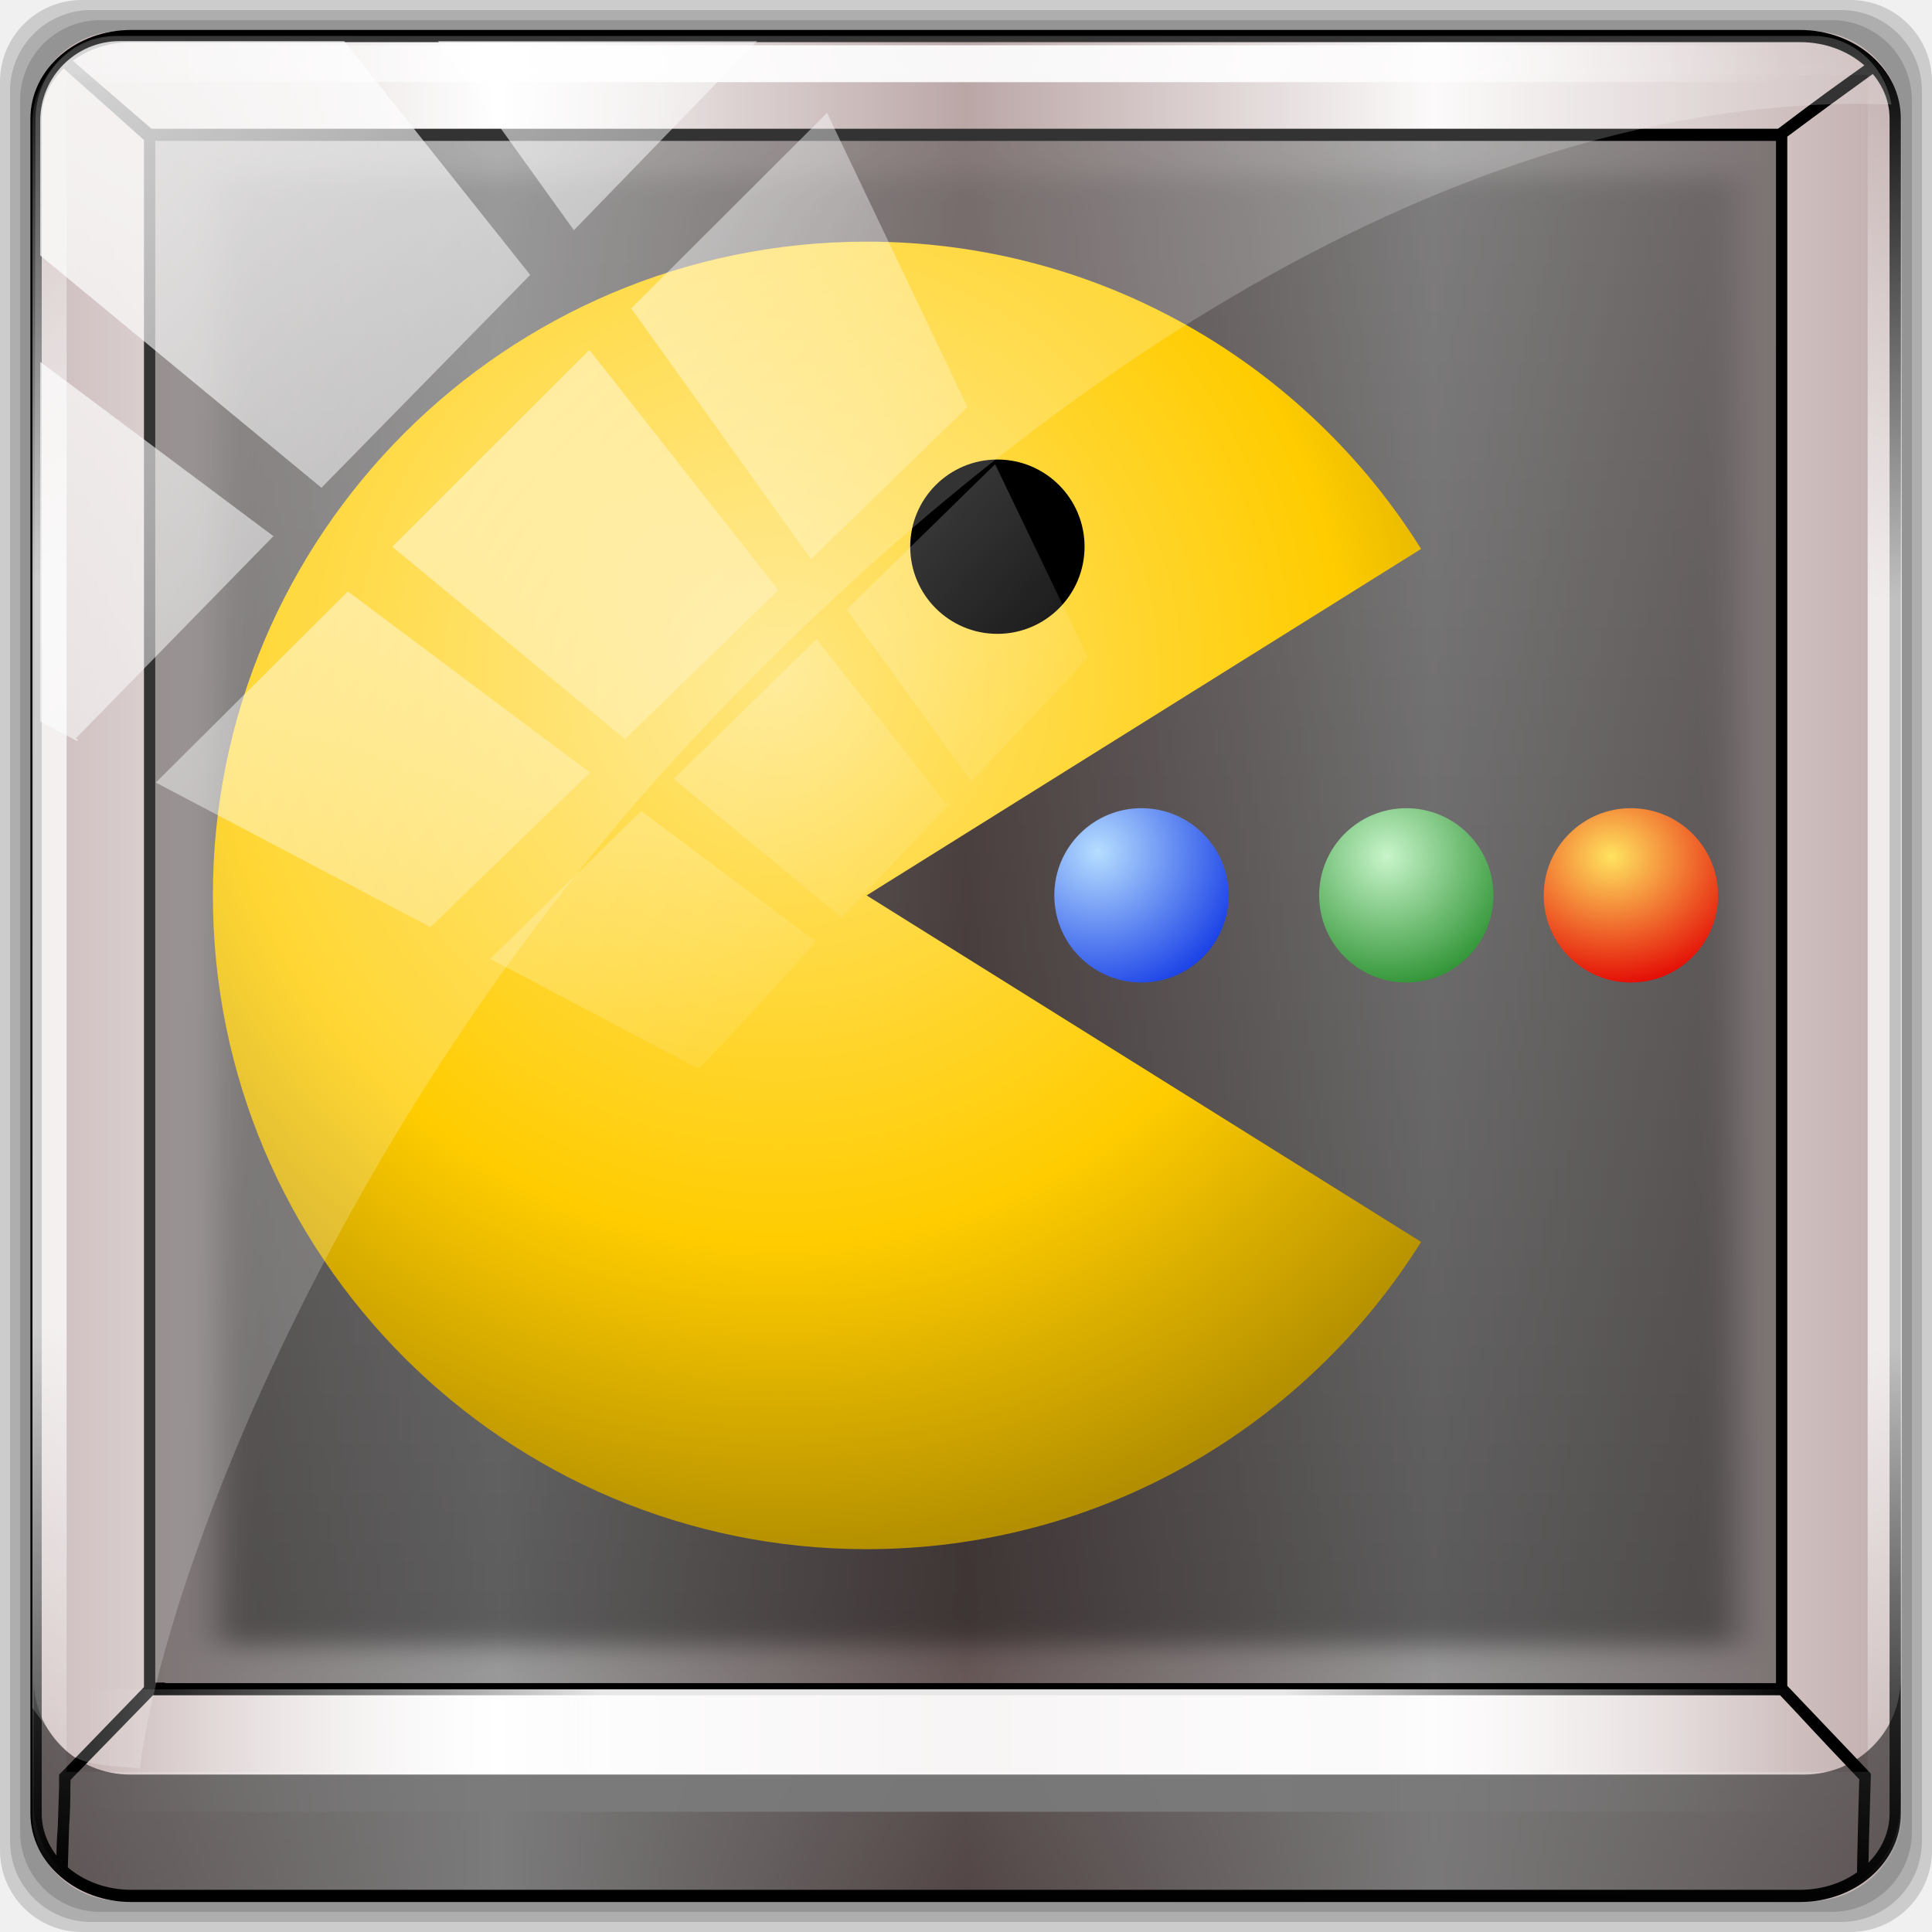
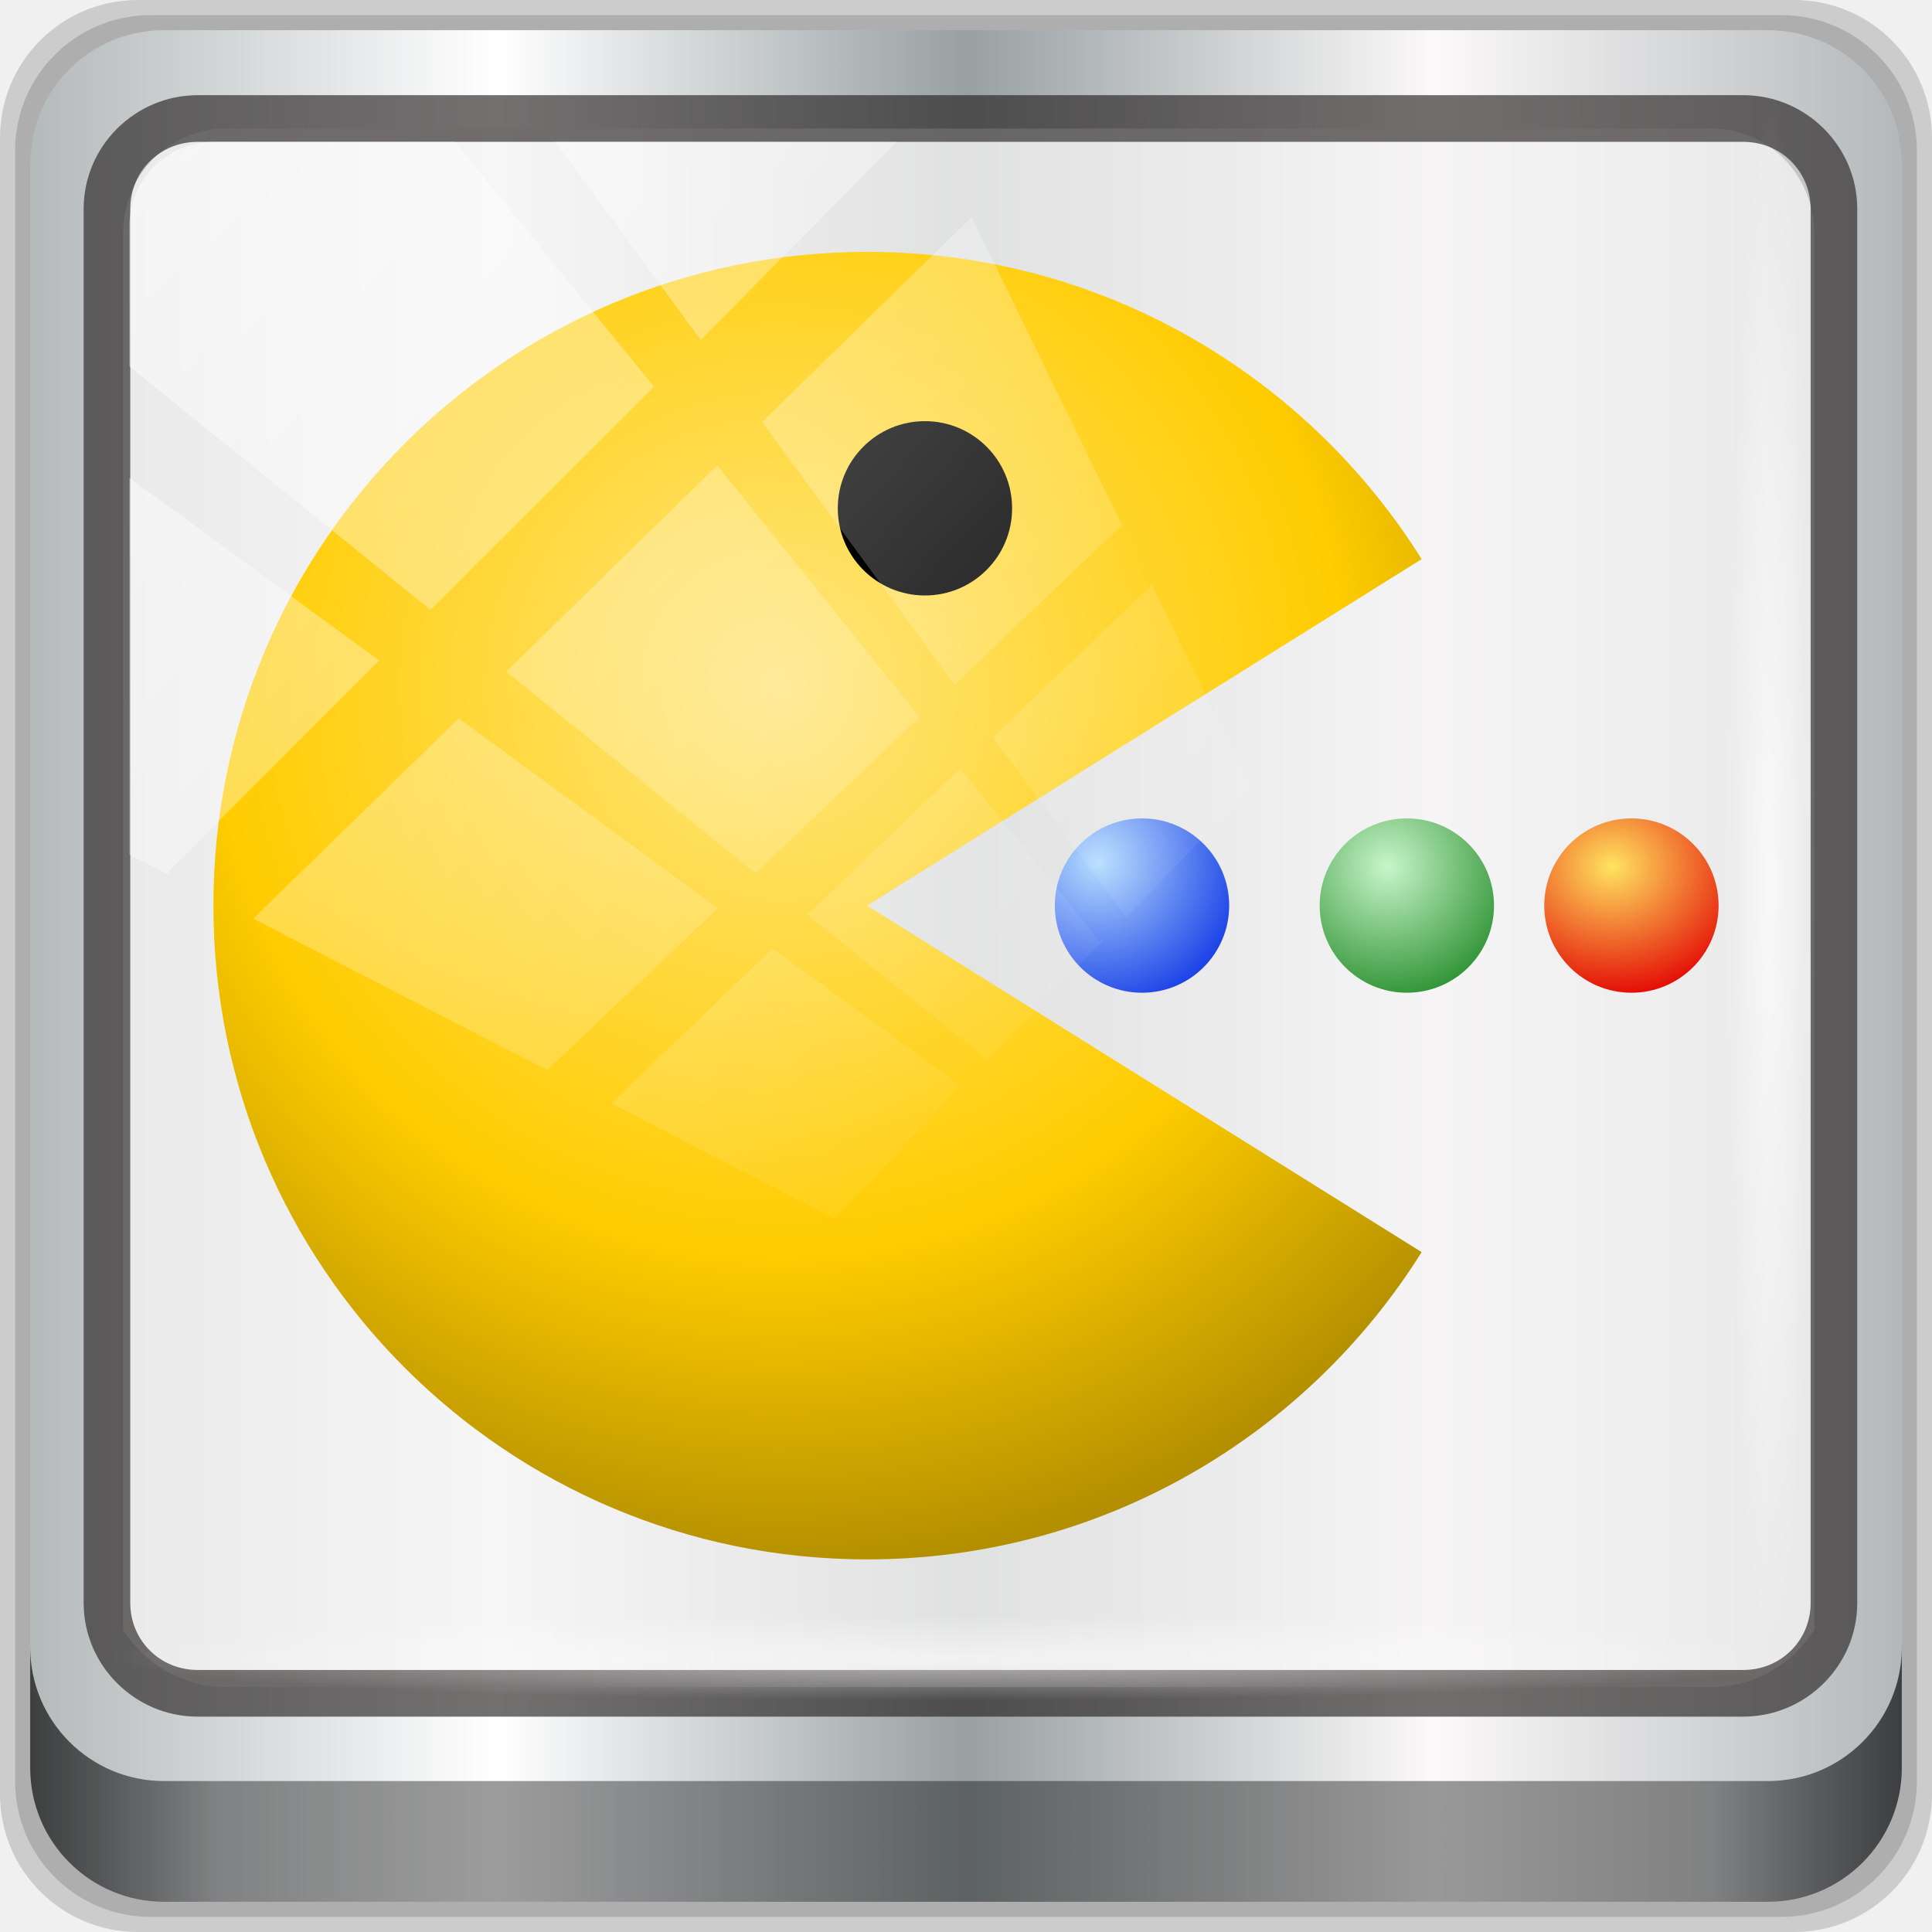
- <svg xmlns="http://www.w3.org/2000/svg" xmlns:xlink="http://www.w3.org/1999/xlink" width="96" height="96" id="icona-96" version="1.1">
-   <defs id="defs3393">
-     <linearGradient id="linearGradient4316">
-       <stop id="stop4318" offset="0" style="stop-color:#c8f5ca;stop-opacity:1" />
-       <stop id="stop4320" offset="1" style="stop-color:#007506;stop-opacity:1;" />
+ <svg xmlns="http://www.w3.org/2000/svg" xmlns:xlink="http://www.w3.org/1999/xlink" width="96" height="96" viewBox="0 0 96 96" version="1.1" id="svg1072">
+   <defs id="defs1066">
+     <linearGradient y2="47" x2="90" y1="47" x1="6" gradientTransform="matrix(1.107143,0,0,1.107143,-4.993903,-3.620687)" gradientUnits="userSpaceOnUse" id="linearGradient4071" xlink:href="#linearGradient6139-0" />
+     <linearGradient id="linearGradient6139-0">
+       <stop style="stop-color:#b4b9ba;stop-opacity:1" offset="0" id="stop6141-2" />
+       <stop id="stop6151-0" offset="0.25" style="stop-color:#ffffff;stop-opacity:1;" />
+       <stop id="stop6147-1" offset="0.5" style="stop-color:#98a0a2;stop-opacity:1" />
+       <stop style="stop-color:#fbf9f9;stop-opacity:1;" offset="0.75" id="stop6149-4" />
+       <stop style="stop-color:#b4b8ba;stop-opacity:1" offset="1" id="stop6143-4" />
    </linearGradient>
-     <linearGradient id="linearGradient4465">
-       <stop offset="0" style="stop-color:#b6deff;stop-opacity:1;" id="stop4467" />
-       <stop offset="1" style="stop-color:#0027e2;stop-opacity:1;" id="stop4469" />
+     <linearGradient gradientUnits="userSpaceOnUse" y2="88.172" x2="94.5" y1="88.172" x1="1.5" id="linearGradient4129" xlink:href="#linearGradient3832-0-6-1-1" gradientTransform="translate(0.1489535,0.415026)" />
+     <linearGradient id="linearGradient3832-0-6-1-1">
+       <stop id="stop3834-6-3-7-1" offset="0" style="stop-color:#000000;stop-opacity:1;" />
+       <stop style="stop-color:#000000;stop-opacity:0.588;" offset="0.1" id="stop3872-2-4" />
+       <stop id="stop3844-6-2-7-6" offset="0.9" style="stop-color:#000000;stop-opacity:0.588;" />
+       <stop id="stop3836-5-0-2-9" offset="1" style="stop-color:#000000;stop-opacity:1;" />
    </linearGradient>
-     <linearGradient id="linearGradient4257-0">
-       <stop id="stop4273-7" offset="0" style="stop-color:#0078ac;stop-opacity:1;" />
-       <stop style="stop-color:#213067;stop-opacity:1;" offset="1" id="stop4261-7" />
-     </linearGradient>
-     <linearGradient xlink:href="#linearGradient4341-9-4-5-2" id="linearGradient4518" x1="46.033" y1="5.266" x2="45.093" y2="90.121" gradientUnits="userSpaceOnUse" />
-     <linearGradient id="linearGradient4341-9-4-5-2">
-       <stop style="stop-color:#ffffff;stop-opacity:0;" offset="0" id="stop4343-2-5-2-4" />
-       <stop id="stop3954-0-91" offset="0.3" style="stop-color:#ffffff;stop-opacity:1;" />
-       <stop style="stop-color:#ffffff;stop-opacity:1;" offset="0.7" id="stop3956-8-3" />
-       <stop style="stop-color:#ffffff;stop-opacity:0;" offset="1" id="stop4347-6-0-8-7" />
-     </linearGradient>
-     <linearGradient xlink:href="#linearGradient4341-9-4-5-2" id="linearGradient4522" gradientUnits="userSpaceOnUse" x1="6.972" y1="49.027" x2="83.689" y2="48.399" gradientTransform="matrix(1,0,0,0.9470684,0,0.7239241)" />
-     <linearGradient id="linearGradient3953">
-       <stop style="stop-color:#ffffff;stop-opacity:0;" offset="0" id="stop3955" />
-       <stop id="stop3957" offset="0.3" style="stop-color:#ffffff;stop-opacity:1;" />
-       <stop style="stop-color:#ffffff;stop-opacity:1;" offset="0.7" id="stop3959" />
-       <stop style="stop-color:#ffffff;stop-opacity:0;" offset="1" id="stop3961" />
-     </linearGradient>
-     <linearGradient id="linearGradient4419">
-       <stop style="stop-color:#000000;stop-opacity:1;" offset="0" id="stop4421" />
-       <stop id="stop4443" offset="0.25" style="stop-color:#535353;stop-opacity:1;" />
-       <stop id="stop4427" offset="0.5" style="stop-color:#bcbcbc;stop-opacity:1;" />
-       <stop style="stop-color:#545454;stop-opacity:1;" offset="0.75" id="stop4445" />
-       <stop style="stop-color:#000000;stop-opacity:1;" offset="1" id="stop4423" />
-     </linearGradient>
-     <linearGradient id="linearGradient4429">
-       <stop style="stop-color:#2ad934;stop-opacity:1;" offset="0" id="stop4441" />
-       <stop style="stop-color:#007506;stop-opacity:1;" offset="1" id="stop4433" />
-     </linearGradient>
-     <linearGradient id="linearGradient4341-9-4-5-6-0-6">
-       <stop style="stop-color:#ffffff;stop-opacity:0;" offset="0" id="stop4343-2-5-1-9-7-2" />
-       <stop id="stop3954-0-5-8-8" offset="0.3" style="stop-color:#ffffff;stop-opacity:1;" />
-       <stop style="stop-color:#ffffff;stop-opacity:1;" offset="0.7" id="stop3956-9-4-8-6" />
-       <stop style="stop-color:#ffffff;stop-opacity:0;" offset="1" id="stop4347-6-0-2-0-2-8" />
-     </linearGradient>
-     <linearGradient id="linearGradient3984">
-       <stop style="stop-color:#ffffff;stop-opacity:0;" offset="0" id="stop3986" />
-       <stop id="stop3988" offset="0.3" style="stop-color:#ffffff;stop-opacity:1;" />
-       <stop style="stop-color:#ffffff;stop-opacity:1;" offset="0.7" id="stop3990" />
-       <stop style="stop-color:#ffffff;stop-opacity:0;" offset="1" id="stop3992" />
-     </linearGradient>
-     <linearGradient id="linearGradient4341-9-4-5-2-0">
-       <stop style="stop-color:#ffffff;stop-opacity:0;" offset="0" id="stop4343-2-5-2-4-5" />
-       <stop id="stop3954-0-91-8" offset="0.3" style="stop-color:#ffffff;stop-opacity:1;" />
-       <stop style="stop-color:#ffffff;stop-opacity:1;" offset="0.7" id="stop3956-8-3-8" />
-       <stop style="stop-color:#ffffff;stop-opacity:0;" offset="1" id="stop4347-6-0-8-7-1" />
-     </linearGradient>
-     <linearGradient id="linearGradient3362">
-       <stop offset="0" style="stop-color:#4d4d4d;stop-opacity:1" id="stop3364" />
-       <stop offset="1" style="stop-color:#ffffff;stop-opacity:1" id="stop3366" />
-     </linearGradient>
-     <linearGradient id="linearGradient4005">
-       <stop style="stop-color:#ffffff;stop-opacity:0;" offset="0" id="stop4007" />
-       <stop id="stop4009" offset="0.3" style="stop-color:#ffffff;stop-opacity:1;" />
-       <stop style="stop-color:#ffffff;stop-opacity:1;" offset="0.7" id="stop4011" />
-       <stop style="stop-color:#ffffff;stop-opacity:0;" offset="1" id="stop4013" />
-     </linearGradient>
-     <linearGradient id="linearGradient4016">
-       <stop style="stop-color:#ffffff;stop-opacity:0;" offset="0" id="stop4018" />
-       <stop id="stop4020" offset="0.3" style="stop-color:#ffffff;stop-opacity:1;" />
-       <stop style="stop-color:#ffffff;stop-opacity:1;" offset="0.7" id="stop4022" />
-       <stop style="stop-color:#ffffff;stop-opacity:0;" offset="1" id="stop4024" />
-     </linearGradient>
-     <linearGradient id="linearGradient4027">
-       <stop style="stop-color:#ffffff;stop-opacity:0;" offset="0" id="stop4029" />
-       <stop id="stop4031" offset="0.3" style="stop-color:#ffffff;stop-opacity:1;" />
-       <stop style="stop-color:#ffffff;stop-opacity:1;" offset="0.7" id="stop4033" />
-       <stop style="stop-color:#ffffff;stop-opacity:0;" offset="1" id="stop4035" />
-     </linearGradient>
-     <linearGradient id="linearGradient4506-3-1-7">
-       <stop style="stop-color:#2e2e2e;stop-opacity:1;" offset="0" id="stop4524-3-2-7" />
-       <stop id="stop4526-1-8-1" offset="1" style="stop-color:#1c1c1c;stop-opacity:1;" />
-     </linearGradient>
-     <linearGradient id="linearGradient4050">
-       <stop style="stop-color:#686868;stop-opacity:1;" offset="0" id="stop4068" />
-       <stop id="stop4070" offset="1" style="stop-color:#aeaeae;stop-opacity:1;" />
-     </linearGradient>
-     <linearGradient id="linearGradient4073">
-       <stop style="stop-color:#2e2e2e;stop-opacity:1;" offset="0" id="stop4091" />
-       <stop id="stop4093" offset="1" style="stop-color:#1c1c1c;stop-opacity:1;" />
-     </linearGradient>
-     <linearGradient id="linearGradient4096">
-       <stop style="stop-color:#2e2e2e;stop-opacity:1;" offset="0" id="stop4114" />
-       <stop id="stop4116" offset="1" style="stop-color:#1c1c1c;stop-opacity:1;" />
-     </linearGradient>
-     <linearGradient id="linearGradient4119">
-       <stop style="stop-color:#2e2e2e;stop-opacity:1;" offset="0" id="stop4137" />
-       <stop id="stop4139" offset="1" style="stop-color:#1c1c1c;stop-opacity:1;" />
-     </linearGradient>
-     <linearGradient id="linearGradient4142">
-       <stop style="stop-color:#ffffff;stop-opacity:1;" offset="0" id="stop4148" />
-       <stop style="stop-color:#ffffff;stop-opacity:0;" offset="1" id="stop4150" />
-     </linearGradient>
-     <linearGradient id="linearGradient4153">
-       <stop style="stop-color:#ffffff;stop-opacity:1;" offset="0" id="stop4159" />
-       <stop style="stop-color:#ffffff;stop-opacity:0;" offset="1" id="stop4161" />
-     </linearGradient>
-     <linearGradient id="linearGradient4164">
-       <stop style="stop-color:#ffffff;stop-opacity:0;" offset="0" id="stop4166" />
-       <stop id="stop4168" offset="0.3" style="stop-color:#ffffff;stop-opacity:1;" />
-       <stop style="stop-color:#ffffff;stop-opacity:1;" offset="0.7" id="stop4170" />
-       <stop style="stop-color:#ffffff;stop-opacity:0;" offset="1" id="stop4172" />
-     </linearGradient>
-     <linearGradient id="linearGradient4175">
-       <stop style="stop-color:#ffffff;stop-opacity:0;" offset="0" id="stop4177" />
-       <stop id="stop4179" offset="0.3" style="stop-color:#ffffff;stop-opacity:1;" />
-       <stop style="stop-color:#ffffff;stop-opacity:1;" offset="0.7" id="stop4181" />
-       <stop style="stop-color:#ffffff;stop-opacity:0;" offset="1" id="stop4183" />
-     </linearGradient>
-     <radialGradient xlink:href="#linearGradient4050-9" id="radialGradient4232-7" cx="37.96" cy="47.554" fx="37.96" fy="47.554" r="41.912" gradientTransform="matrix(0.02257725,-2.934054,1.851464,0.01458801,-42.91173,184.2154)" gradientUnits="userSpaceOnUse" />
-     <linearGradient id="linearGradient4050-9">
-       <stop style="stop-color:#686868;stop-opacity:1;" offset="0" id="stop4068-3" />
-       <stop id="stop4070-5" offset="1" style="stop-color:#aeaeae;stop-opacity:1;" />
-     </linearGradient>
-     <linearGradient xlink:href="#linearGradient4213-7" id="linearGradient6553" gradientUnits="userSpaceOnUse" x1="2.771" y1="-28.642" x2="50.528" y2="14.514" />
-     <linearGradient id="linearGradient4213-7">
-       <stop style="stop-color:#ffffff;stop-opacity:1;" offset="0" id="stop4215-6" />
-       <stop style="stop-color:#ffffff;stop-opacity:0;" offset="1" id="stop4217-5" />
-     </linearGradient>
-     <clipPath clipPathUnits="userSpaceOnUse" id="clipPath4156-4">
-       <path style="opacity:0.6;fill:#ffffff;fill-opacity:1;stroke:none" d="m 27.046,-55.695 -14.214,13.321 0.061,0 15.653,21.771 10.231,-10.546 C 38.562,-32.302 27.468,-54.819 27.046,-55.695 z M 9.647,-39.383 -5.241,-25.321 15.988,-7.806 26.372,-18.383 9.647,-39.383 z m 31.491,12.951 -9.741,9.714 8.945,12.458 7.781,-7.555 -6.984,-14.617 z m -49.84,4.379 -13.754,12.982 26.283,13.846 0.061,-0.062 -0.123,-0.062 L 13.599,-5.401 -8.702,-22.053 z m 38.015,7.401 -9.803,9.775 11.579,9.559 7.628,-7.401 -8.669,-11.009 -0.735,-0.925 z m 20.187,5.674 -7.383,7.216 6.188,8.542 5.82,-6.137 -4.626,-9.621 z m -32.195,6.322 -9.557,9.498 13.662,7.185 7.934,-7.678 -12.039,-9.004 z m 23.312,2.374 -7.107,6.938 8.363,6.907 5.361,-5.674 -0.061,-0.092 -0.092,0.123 -6.464,-8.203 z m -8.73,8.542 -7.505,7.339 10.354,5.458 c 1.397,-1.321 5.675,-6.123 5.851,-6.322 L 31.886,8.26 z" id="path4158-0" />
-     </clipPath>
-     <linearGradient y2="14.514" x2="50.528" y1="-28.642" x1="2.771" gradientUnits="userSpaceOnUse" id="linearGradient3343" xlink:href="#linearGradient4213-7" />
-     <linearGradient xlink:href="#linearGradient6139-0" id="linearGradient7426" gradientUnits="userSpaceOnUse" gradientTransform="matrix(1.107143,0,0,1.107143,-63.56828,-25.69805)" x1="6" y1="47" x2="90" y2="47" />
-     <linearGradient id="linearGradient6139-0">
-       <stop style="stop-color:#c1adad;stop-opacity:1;" offset="0" id="stop6141-2" />
-       <stop id="stop6151-0" offset="0.25" style="stop-color:#ffffff;stop-opacity:1;" />
-       <stop id="stop6147-1" offset="0.5" style="stop-color:#aa9090;stop-opacity:1;" />
-       <stop style="stop-color:#fbf9f9;stop-opacity:1;" offset="0.75" id="stop6149-4" />
-       <stop style="stop-color:#c1adad;stop-opacity:1;" offset="1" id="stop6143-4" />
-     </linearGradient>
-     <linearGradient xlink:href="#linearGradient6139-0" id="linearGradient4216" x1="1.567" y1="48" x2="94.433" y2="48" gradientUnits="userSpaceOnUse" />
-     <linearGradient x1="51.484" y1="23" x2="51.484" y2="105" id="linearGradient4391" xlink:href="#linearGradient3268" gradientUnits="userSpaceOnUse" gradientTransform="matrix(0.5625,0,0,0.73125,53,1.199999)" />
-     <linearGradient id="linearGradient3268">
-       <stop id="stop3270" style="stop-color:#252525;stop-opacity:1" offset="0" />
-       <stop id="stop3272" style="stop-color:#5f5f5f;stop-opacity:1" offset="1" />
-     </linearGradient>
-     <linearGradient x1="45.987" y1="105" x2="45.987" y2="22.99" id="linearGradient4393" xlink:href="#linearGradient4049" gradientUnits="userSpaceOnUse" gradientTransform="matrix(0.5625,0,0,0.73125,53,1.199999)" />
-     <linearGradient id="linearGradient4049">
-       <stop id="stop4051" style="stop-color:#e2e2e2;stop-opacity:1" offset="0" />
-       <stop id="stop4053" style="stop-color:#e2e2e2;stop-opacity:1" offset="1" />
-     </linearGradient>
-     <linearGradient x1="51.484" y1="23" x2="51.484" y2="105" id="linearGradient3956" xlink:href="#linearGradient3268" gradientUnits="userSpaceOnUse" gradientTransform="matrix(0.5625,0,0,0.73125,31,1.199999)" />
-     <linearGradient id="linearGradient3401">
-       <stop id="stop3403" style="stop-color:#252525;stop-opacity:1" offset="0" />
-       <stop id="stop3405" style="stop-color:#5f5f5f;stop-opacity:1" offset="1" />
-     </linearGradient>
-     <linearGradient x1="45.987" y1="105" x2="45.987" y2="22.99" id="linearGradient3958" xlink:href="#linearGradient4049" gradientUnits="userSpaceOnUse" gradientTransform="matrix(0.5625,0,0,0.73125,31,1.199999)" />
-     <linearGradient id="linearGradient3408">
-       <stop id="stop3410" style="stop-color:#e2e2e2;stop-opacity:1" offset="0" />
-       <stop id="stop3412" style="stop-color:#e2e2e2;stop-opacity:1" offset="1" />
-     </linearGradient>
-     <linearGradient x1="21.5" y1="57.584" x2="21.5" y2="17.04" id="linearGradient4127" xlink:href="#linearGradient4090" gradientUnits="userSpaceOnUse" />
-     <linearGradient id="linearGradient4090">
-       <stop id="stop4092" style="stop-color:#000000;stop-opacity:1" offset="0" />
-       <stop id="stop4094" style="stop-color:#000000;stop-opacity:0" offset="1" />
-     </linearGradient>
-     <filter x="-0.122" y="-0.079" width="1.243" height="1.158" color-interpolation-filters="sRGB" id="filter4575">
-       <feGaussianBlur id="feGaussianBlur4577" stdDeviation="0.659" />
-     </filter>
-     <linearGradient x1="29.247" y1="41.248" x2="29.247" y2="62.264" id="linearGradient4129" xlink:href="#linearGradient6139-0" gradientUnits="userSpaceOnUse" gradientTransform="matrix(0.7142857,0,0,0.8181818,23.14286,-0.5454613)" />
-     <linearGradient id="linearGradient3660">
-       <stop id="stop3662" style="stop-color:#b4b4b4;stop-opacity:1" offset="0" />
-       <stop id="stop3664" style="stop-color:#c8c8c8;stop-opacity:1" offset="0.45" />
-       <stop id="stop3666" style="stop-color:#d2d2d2;stop-opacity:1" offset="0.5" />
-       <stop id="stop3668" style="stop-color:#dcdcdc;stop-opacity:1" offset="0.55" />
-       <stop id="stop3670" style="stop-color:#ffffff;stop-opacity:1" offset="1" />
-     </linearGradient>
-     <linearGradient x1="34.003" y1="64.02" x2="34.003" y2="40" id="linearGradient4131" xlink:href="#linearGradient6139-0" gradientUnits="userSpaceOnUse" gradientTransform="matrix(0.7142857,0,0,0.8181818,23.14286,-0.5454613)" />
-     <linearGradient id="linearGradient4145">
-       <stop id="stop4147" style="stop-color:#818181;stop-opacity:1" offset="0" />
-       <stop id="stop4149" style="stop-color:#bebebe;stop-opacity:1" offset="0.137" />
-       <stop id="stop4151" style="stop-color:#c8c8c8;stop-opacity:1" offset="0.5" />
-       <stop id="stop4153" style="stop-color:#bebebe;stop-opacity:1" offset="0.752" />
-       <stop id="stop4155" style="stop-color:#ffffff;stop-opacity:1" offset="1" />
-     </linearGradient>
-     <linearGradient x1="51.484" y1="23" x2="51.484" y2="105" id="linearGradient4109" xlink:href="#linearGradient3268" gradientUnits="userSpaceOnUse" gradientTransform="matrix(0.5624999,0,0,0.73125,5.000003,-4.800001)" />
-     <linearGradient id="linearGradient3435">
-       <stop id="stop3437" style="stop-color:#252525;stop-opacity:1" offset="0" />
-       <stop id="stop3439" style="stop-color:#5f5f5f;stop-opacity:1" offset="1" />
-     </linearGradient>
-     <linearGradient x1="45.987" y1="105" x2="45.987" y2="22.99" id="linearGradient4111" xlink:href="#linearGradient3298" gradientUnits="userSpaceOnUse" gradientTransform="matrix(0.5624999,0,0,0.73125,5.000003,-4.800001)" />
-     <linearGradient id="linearGradient3298">
-       <stop id="stop3300" style="stop-color:#cecece;stop-opacity:1" offset="0" />
-       <stop id="stop3302" style="stop-color:#d6d6d6;stop-opacity:1" offset="1" />
-     </linearGradient>
-     <linearGradient x1="21.5" y1="57.584" x2="21.5" y2="17.04" id="linearGradient4121" xlink:href="#linearGradient4090" gradientUnits="userSpaceOnUse" />
-     <linearGradient id="linearGradient3446">
-       <stop id="stop3448" style="stop-color:#000000;stop-opacity:1" offset="0" />
-       <stop id="stop3450" style="stop-color:#000000;stop-opacity:0" offset="1" />
-     </linearGradient>
-     <filter x="-0.122" y="-0.079" width="1.244" height="1.158" color-interpolation-filters="sRGB" id="filter4036">
-       <feGaussianBlur id="feGaussianBlur4038" stdDeviation="0.66" />
-     </filter>
-     <linearGradient x1="29.247" y1="41.248" x2="29.247" y2="62.264" id="linearGradient4123" xlink:href="#linearGradient3660" gradientUnits="userSpaceOnUse" gradientTransform="matrix(0.7142857,0,0,0.8181818,23.14286,-0.5454613)" />
-     <linearGradient id="linearGradient3455">
-       <stop id="stop3457" style="stop-color:#b4b4b4;stop-opacity:1" offset="0" />
-       <stop id="stop3459" style="stop-color:#c8c8c8;stop-opacity:1" offset="0.45" />
-       <stop id="stop3461" style="stop-color:#d2d2d2;stop-opacity:1" offset="0.5" />
-       <stop id="stop3463" style="stop-color:#dcdcdc;stop-opacity:1" offset="0.55" />
-       <stop id="stop3465" style="stop-color:#ffffff;stop-opacity:1" offset="1" />
-     </linearGradient>
-     <linearGradient x1="34.003" y1="64.02" x2="34.003" y2="40" id="linearGradient4125" xlink:href="#linearGradient4133" gradientUnits="userSpaceOnUse" gradientTransform="matrix(0.7142857,0,0,0.8181818,23.14286,-0.5454613)" />
-     <linearGradient id="linearGradient4133">
-       <stop id="stop4135" style="stop-color:#818181;stop-opacity:1" offset="0" />
-       <stop id="stop4137-3" style="stop-color:#bebebe;stop-opacity:1" offset="0.137" />
-       <stop id="stop4139-4" style="stop-color:#c8c8c8;stop-opacity:1" offset="0.5" />
-       <stop id="stop4141" style="stop-color:#bebebe;stop-opacity:1" offset="0.761" />
-       <stop id="stop4143" style="stop-color:#ffffff;stop-opacity:1" offset="1" />
-     </linearGradient>
-     <linearGradient x1="21.5" y1="57.584" x2="21.5" y2="17.04" id="linearGradient4171" xlink:href="#linearGradient4090" gradientUnits="userSpaceOnUse" />
-     <linearGradient id="linearGradient3475">
-       <stop id="stop3477" style="stop-color:#000000;stop-opacity:1" offset="0" />
-       <stop id="stop3479" style="stop-color:#000000;stop-opacity:0" offset="1" />
-     </linearGradient>
-     <filter x="-0.122" y="-0.079" width="1.244" height="1.158" color-interpolation-filters="sRGB" id="filter3481">
-       <feGaussianBlur id="feGaussianBlur3483" stdDeviation="0.66" />
-     </filter>
-     <linearGradient x1="29.247" y1="41.248" x2="29.247" y2="62.264" id="linearGradient4173" xlink:href="#linearGradient3660" gradientUnits="userSpaceOnUse" gradientTransform="matrix(0.7142857,0,0,0.8181818,23.14286,-0.5454613)" />
-     <linearGradient id="linearGradient3486">
-       <stop id="stop3488" style="stop-color:#b4b4b4;stop-opacity:1" offset="0" />
-       <stop id="stop3490" style="stop-color:#c8c8c8;stop-opacity:1" offset="0.45" />
-       <stop id="stop3492" style="stop-color:#d2d2d2;stop-opacity:1" offset="0.5" />
-       <stop id="stop3494" style="stop-color:#dcdcdc;stop-opacity:1" offset="0.55" />
-       <stop id="stop3496" style="stop-color:#ffffff;stop-opacity:1" offset="1" />
-     </linearGradient>
-     <linearGradient x1="34.003" y1="64.02" x2="34.003" y2="40" id="linearGradient4175-6" xlink:href="#linearGradient4145" gradientUnits="userSpaceOnUse" gradientTransform="matrix(0.7142857,0,0,0.8181818,23.14286,-0.5454613)" />
-     <linearGradient id="linearGradient3499">
-       <stop id="stop3501" style="stop-color:#818181;stop-opacity:1" offset="0" />
-       <stop id="stop3503" style="stop-color:#bebebe;stop-opacity:1" offset="0.137" />
-       <stop id="stop3505" style="stop-color:#c8c8c8;stop-opacity:1" offset="0.5" />
-       <stop id="stop3507" style="stop-color:#bebebe;stop-opacity:1" offset="0.752" />
-       <stop id="stop3509" style="stop-color:#ffffff;stop-opacity:1" offset="1" />
-     </linearGradient>
-     <linearGradient x1="16" y1="85.062" x2="20.179" y2="85.062" id="linearGradient4551" xlink:href="#linearGradient3376" gradientUnits="userSpaceOnUse" />
-     <linearGradient id="linearGradient3376">
-       <stop id="stop3378" style="stop-color:#767676;stop-opacity:1" offset="0" />
-       <stop id="stop3380" style="stop-color:#fdfdfd;stop-opacity:1" offset="1" />
-     </linearGradient>
-     <radialGradient cx="18.089" cy="85.062" r="2.089" fx="18.089" fy="85.062" id="radialGradient4553" xlink:href="#linearGradient4519" gradientUnits="userSpaceOnUse" gradientTransform="matrix(1,0,0,1.004274,0,-0.3635233)" />
-     <linearGradient id="linearGradient4519">
-       <stop id="stop4521" style="stop-color:#ffe35f;stop-opacity:1" offset="0" />
-       <stop id="stop4523" style="stop-color:#e20000;stop-opacity:1" offset="1" />
-     </linearGradient>
-     <linearGradient gradientTransform="translate(25.07966,-18.57607)" x1="60" y1="12" x2="60" y2="64.308" id="linearGradient4432" xlink:href="#linearGradient3737" gradientUnits="userSpaceOnUse" />
+     <radialGradient r="43.199" fy="44.893" fx="13.948" cy="44.893" cx="13.948" gradientTransform="matrix(0.9751338,0,0,0.04919072,34.04765,80.58172)" gradientUnits="userSpaceOnUse" id="radialGradient7462" xlink:href="#linearGradient3737" />
    <linearGradient id="linearGradient3737">
      <stop id="stop3739" style="stop-color:#ffffff;stop-opacity:1" offset="0" />
      <stop id="stop3741" style="stop-color:#ffffff;stop-opacity:0" offset="1" />
    </linearGradient>
-     <linearGradient gradientTransform="translate(-1.934863,-3.243504)" x1="60" y1="12" x2="60" y2="84.191" id="linearGradient4419-4" xlink:href="#linearGradient4193" gradientUnits="userSpaceOnUse" />
-     <linearGradient id="linearGradient4193">
-       <stop id="stop4195" style="stop-color:#e2e2e2;stop-opacity:1" offset="0" />
-       <stop id="stop4197" style="stop-color:#bfbfbf;stop-opacity:1" offset="1" />
-     </linearGradient>
-     <linearGradient x1="60" y1="86.476" x2="60" y2="-38.107" id="linearGradient4464" xlink:href="#linearGradient4090" gradientUnits="userSpaceOnUse" />
-     <linearGradient id="linearGradient3528">
-       <stop id="stop3530" style="stop-color:#000000;stop-opacity:1" offset="0" />
-       <stop id="stop3532" style="stop-color:#000000;stop-opacity:0" offset="1" />
-     </linearGradient>
-     <filter color-interpolation-filters="sRGB" id="filter4454">
-       <feGaussianBlur id="feGaussianBlur4456" stdDeviation="0.615" />
-     </filter>
-     <linearGradient gradientTransform="translate(-1.934863,-3.243504)" y2="-38.107" x2="60" y1="86.476" x1="60" gradientUnits="userSpaceOnUse" id="linearGradient3558" xlink:href="#linearGradient4090" />
-     <radialGradient xlink:href="#linearGradient3499" id="radialGradient4407" cx="46" cy="42" fx="46" fy="42" r="6" gradientTransform="matrix(1,0,0,1.666667,0,-28)" gradientUnits="userSpaceOnUse" />
-     <linearGradient xlink:href="#linearGradient4090" id="linearGradient4417" gradientUnits="userSpaceOnUse" x1="21.5" y1="57.584" x2="21.5" y2="17.04" />
-     <linearGradient xlink:href="#linearGradient6139-0" id="linearGradient4420" gradientUnits="userSpaceOnUse" gradientTransform="matrix(0.7142857,0,0,0.8181818,23.14286,-0.5454613)" x1="29.247" y1="41.248" x2="29.247" y2="62.264" />
-     <radialGradient xlink:href="#linearGradient3499" id="radialGradient4422" gradientUnits="userSpaceOnUse" gradientTransform="matrix(1,0,0,1.666667,0,-28)" cx="46" cy="42" fx="46" fy="42" r="6" />
-     <linearGradient xlink:href="#linearGradient3268" id="linearGradient4435" gradientUnits="userSpaceOnUse" gradientTransform="matrix(0.5625,0,0,0.73125,9.000001,1.199999)" x1="51.484" y1="23" x2="51.484" y2="105" />
-     <linearGradient xlink:href="#linearGradient4049" id="linearGradient4437" gradientUnits="userSpaceOnUse" gradientTransform="matrix(0.5625,0,0,0.73125,9.000001,1.199999)" x1="45.987" y1="105" x2="45.987" y2="22.99" />
-     <linearGradient xlink:href="#linearGradient4090" id="linearGradient4439" gradientUnits="userSpaceOnUse" x1="21.5" y1="57.584" x2="21.5" y2="17.04" />
-     <linearGradient xlink:href="#linearGradient6139-0" id="linearGradient4441" gradientUnits="userSpaceOnUse" gradientTransform="matrix(0.7142857,0,0,0.8181818,23.14286,-0.5454613)" x1="29.247" y1="41.248" x2="29.247" y2="62.264" />
-     <radialGradient xlink:href="#linearGradient3499" id="radialGradient4443" gradientUnits="userSpaceOnUse" gradientTransform="matrix(1,0,0,1.666667,0,-28)" cx="46" cy="42" fx="46" fy="42" r="6" />
-     <linearGradient xlink:href="#linearGradient3376" id="linearGradient4451" gradientUnits="userSpaceOnUse" x1="16" y1="85.062" x2="20.179" y2="85.062" />
-     <radialGradient xlink:href="#linearGradient4465" id="radialGradient4453" gradientUnits="userSpaceOnUse" gradientTransform="matrix(1,0,0,1.004274,0,-0.3635233)" cx="18.089" cy="85.062" fx="18.089" fy="85.062" r="2.089" />
-     <linearGradient xlink:href="#linearGradient3376" id="linearGradient4461" gradientUnits="userSpaceOnUse" x1="16" y1="85.062" x2="20.179" y2="85.062" />
-     <radialGradient xlink:href="#linearGradient4429" id="radialGradient4463" gradientUnits="userSpaceOnUse" gradientTransform="matrix(1,0,0,1.004274,0,-0.3635233)" cx="18.089" cy="85.062" fx="18.089" fy="85.062" r="2.089" />
-     <radialGradient r="20" fy="414.584" fx="282.777" cy="414.584" cx="282.777" gradientTransform="matrix(2,0,0,2,-280,-415.6955)" gradientUnits="userSpaceOnUse" id="radialGradient3857" xlink:href="#linearGradient4316" />
-     <radialGradient r="20" fy="414.029" fx="280" cy="414.029" cx="280" gradientTransform="matrix(2,0,0,2,-280,-415.6955)" gradientUnits="userSpaceOnUse" id="radialGradient3855" xlink:href="#linearGradient4465" />
+     <radialGradient r="43.199" fy="44.893" fx="13.948" cy="44.893" cx="13.948" gradientTransform="matrix(0.8883266,0,0,0.04919072,31.95952,-90.31726)" gradientUnits="userSpaceOnUse" id="radialGradient7464" xlink:href="#linearGradient3737" />
+     <linearGradient y2="14.514" x2="50.528" y1="-28.642" x1="2.771" gradientUnits="userSpaceOnUse" id="linearGradient4767" xlink:href="#linearGradient3737" />
+     <clipPath clipPathUnits="userSpaceOnUse" id="clipPath4156-4-1">
+       <path style="opacity:0.6;fill:#ffffff;fill-opacity:1;stroke:none" d="m 27.046,-55.695 -14.214,13.321 h 0.061 l 15.653,21.771 10.231,-10.546 C 38.562,-32.302 27.468,-54.819 27.046,-55.695 Z M 9.647,-39.383 -5.241,-25.321 15.988,-7.806 26.372,-18.383 Z m 31.491,12.951 -9.741,9.714 8.945,12.458 7.781,-7.555 z m -49.84,4.379 -13.754,12.982 26.283,13.846 0.061,-0.062 -0.123,-0.062 L 13.599,-5.401 -8.702,-22.053 Z m 38.015,7.401 -9.803,9.775 11.579,9.559 7.628,-7.401 -8.669,-11.009 z m 20.187,5.674 -7.383,7.216 6.188,8.542 5.82,-6.137 z m -32.195,6.322 -9.557,9.498 13.662,7.185 7.934,-7.678 z m 23.312,2.374 -7.107,6.938 8.363,6.907 5.361,-5.674 -0.061,-0.092 -0.092,0.123 -6.464,-8.203 z m -8.73,8.542 -7.505,7.339 10.354,5.458 c 1.397,-1.321 5.675,-6.123 5.851,-6.322 z" id="path4158-0-8" />
+     </clipPath>
    <radialGradient r="139.109" fy="368.755" fx="170" cy="368.755" cx="170" gradientTransform="matrix(1.797147,0,0,1.802875,-135.515,-292.456)" gradientUnits="userSpaceOnUse" id="radialGradient3853" xlink:href="#linearGradient3798" />
-     <radialGradient r="20" fy="414.029" fx="280" cy="414.029" cx="280" gradientTransform="matrix(2,0,0,2,-280,-415.6955)" gradientUnits="userSpaceOnUse" id="radialGradient3838" xlink:href="#linearGradient3798" />
-     <radialGradient r="20" fy="414.029" fx="280" cy="414.029" cx="280" gradientTransform="matrix(2,0,0,2,-280,-415.6955)" gradientUnits="userSpaceOnUse" id="radialGradient3834" xlink:href="#linearGradient3798" />
-     <radialGradient r="20" fy="414.029" fx="280" cy="414.029" cx="280" gradientTransform="matrix(2,0,0,2,-280,-415.6955)" gradientUnits="userSpaceOnUse" id="radialGradient3830" xlink:href="#linearGradient3798" />
-     <radialGradient gradientTransform="matrix(2,0,0,2,-280,-415.6955)" gradientUnits="userSpaceOnUse" r="20" fy="414.029" fx="280" cy="414.029" cx="280" id="radialGradient3826" xlink:href="#linearGradient3798" />
-     <radialGradient gradientUnits="userSpaceOnUse" gradientTransform="matrix(1.797147,0,0,1.802875,-135.515,-292.456)" r="139.109" fy="368.755" fx="170" cy="368.755" cx="170" id="radialGradient3804" xlink:href="#linearGradient3798" />
    <linearGradient id="linearGradient3798">
      <stop id="stop3800" offset="0" style="stop-color:#ffe680;stop-opacity:1;" />
      <stop style="stop-color:#ffcc00;stop-opacity:1" offset="0.518" id="stop3806" />
      <stop id="stop3802" offset="1" style="stop-color:#806600;stop-opacity:1" />
    </linearGradient>
+     <radialGradient r="20" fy="414.029" fx="280" cy="414.029" cx="280" gradientTransform="matrix(2,0,0,2,-280,-415.6955)" gradientUnits="userSpaceOnUse" id="radialGradient3855" xlink:href="#linearGradient4465" />
+     <linearGradient id="linearGradient4465">
+       <stop offset="0" style="stop-color:#b6deff;stop-opacity:1;" id="stop4467" />
+       <stop offset="1" style="stop-color:#0027e2;stop-opacity:1;" id="stop4469" />
+     </linearGradient>
+     <radialGradient r="20" fy="414.584" fx="282.777" cy="414.584" cx="282.777" gradientTransform="matrix(2,0,0,2,-280,-415.6955)" gradientUnits="userSpaceOnUse" id="radialGradient3857" xlink:href="#linearGradient4316" />
+     <linearGradient id="linearGradient4316">
+       <stop id="stop4318" offset="0" style="stop-color:#c8f5ca;stop-opacity:1" />
+       <stop id="stop4320" offset="1" style="stop-color:#007506;stop-opacity:1;" />
+     </linearGradient>
    <radialGradient xlink:href="#linearGradient4519" id="radialGradient4314" cx="287.503" cy="416.668" fx="287.503" fy="416.668" r="20" gradientUnits="userSpaceOnUse" gradientTransform="matrix(1.779241,-1.9540294e-4,1.7143489e-4,1.560902,-226.0522,-236.8469)" />
+     <linearGradient id="linearGradient4519">
+       <stop id="stop4521" style="stop-color:#ffe35f;stop-opacity:1" offset="0" />
+       <stop id="stop4523" style="stop-color:#e20000;stop-opacity:1" offset="1" />
+     </linearGradient>
  </defs>
-   <g id="layer2">
-     <rect ry="4.063" rx="4.063" y="0" x="0" height="96" width="96" id="rect4266" style="opacity:0.15;fill:#000000;fill-opacity:1;stroke:none" />
-     <rect style="opacity:0.15;fill:#000000;fill-opacity:1;stroke:none" id="rect4240" width="95" height="95" x="0.5" y="0.5" rx="4.021" ry="4.021" />
-     <rect ry="3.979" rx="3.979" y="1" x="1" height="94" width="94" id="rect4264" style="opacity:0.15;fill:#000000;fill-opacity:1;stroke:none" />
-   </g>
-   <g id="layer4">
-     <rect style="fill:url(#linearGradient4216);fill-opacity:1;stroke:none;display:inline" id="rect4476" width="92.867" height="92.903" x="1.567" y="1.548" rx="4.431" ry="4.381" />
-   </g>
-   <g id="layer1" transform="translate(0,48)" style="display:inline">
-     <g transform="matrix(1.107867,0,0,1.095268,-3.711007,-52.37335)" id="g3540">
-       <g transform="matrix(1.005236,0,0,1.005243,-0.09130939,-0.4728539)" id="g4426">
-         <g transform="matrix(1.000005,0,0,0.9979124,-18.81195,8.908159)" id="g4403">
-           <g id="g3430" transform="matrix(-0.9351377,0,0,0.5074122,164.9173,-44.86878)">
-             <g id="g3446" transform="matrix(-0.6357251,0.0421819,-0.02490483,-1.051556,92.67198,115.5335)" />
-           </g>
-           <g transform="matrix(0.5521478,0,0,0.603915,38.00101,36.33764)" id="g4362" />
-           <g transform="matrix(1.002088,0,0,0.5074122,-77.16696,-44.96624)" id="g4370">
-             <g transform="matrix(-0.6357251,0.0421819,-0.02490483,-1.051556,92.67198,115.5335)" id="g4372" />
-           </g>
-           <g id="g4395" transform="matrix(-0.5498589,0,0,0.6014053,73.74859,27.6486)">
-             <path d="m 81.416,73.572 7.016,6.674 c -0.042,3.968 0.268,3.842 0.21,6.856 l -0.233,-6.886 -6.851,-6.554 c 0.063,0.024 -0.141,-0.09 -0.141,-0.09 z m 0.129,-116.847 -132.429,0 0,116.887 132.429,0 z m -0.007,0.182 c -0.066,-0.193 0.134,0.166 -0.13,-0.065 l 6.967,-5.577 c -3.857,3.163 -3.79,3.115 -6.836,5.642 z M -57.452,87.684 c -0.049,-2.679 -0.075,-3.505 -0.194,-7.549 l 6.717,-6.539 c -2.139,2.072 -2.545,2.57 -6.731,6.617 0.147,4.795 0.163,4.762 0.208,7.471 z m 6.627,-131.023 c -3.899,-2.687 -3.781,-2.596 -7.539,-5.12 3.566,2.367 3.495,2.295 7.539,5.12 z m 133.851,-7.365 -135.392,0 c -4.284,0 -7.733,2.769 -7.733,6.207 l 0,127.447 c 0,3.439 3.449,6.207 7.733,6.207 l 135.392,0 c 4.284,0 7.733,-2.769 7.733,-6.207 l 0,-127.447 c 0,-3.439 -3.449,-6.207 -7.733,-6.207 z" style="font-size:medium;font-style:normal;font-variant:normal;font-weight:normal;font-stretch:normal;text-indent:0;text-align:start;text-decoration:none;line-height:normal;letter-spacing:normal;word-spacing:normal;text-transform:none;direction:ltr;block-progression:tb;writing-mode:lr-tb;text-anchor:start;baseline-shift:baseline;color:#000000;fill:none;stroke:#000000;stroke-width:0.916;stroke-miterlimit:4;stroke-opacity:1;stroke-dasharray:none;marker:none;visibility:visible;display:inline;overflow:visible;enable-background:accumulate;font-family:Sans;-inkscape-font-specification:Sans" id="path4397" />
-           </g>
-         </g>
+   <g id="layer1" transform="translate(0,-1026.52)">
+     <g transform="translate(-0.1489564,1026.105)" style="display:inline" id="g2574">
+       <path id="path3288" d="M 89.292,0.415 H 7.006 c -3.799,0 -6.857,3.058 -6.857,6.857 V 89.558 c 0,3.799 3.058,6.857 6.857,6.857 H 89.292 c 3.799,0 6.857,-3.058 6.857,-6.857 V 7.272 c 0,-3.799 -3.058,-6.857 -6.857,-6.857 z" style="display:inline;opacity:0.15;fill:#000000;fill-opacity:1;fill-rule:nonzero;stroke:none" />
+       <path style="display:inline;opacity:0.15;fill:#000000;fill-opacity:1;fill-rule:nonzero;stroke:none" d="M 88.649,1.165 H 7.649 c -3.739,0 -6.75,3.01 -6.75,6.75 V 88.915 c 0,3.74 3.011,6.75 6.75,6.75 H 88.649 c 3.74,0 6.75,-3.01 6.75,-6.75 V 7.915 c 0,-3.739 -3.01,-6.75 -6.75,-6.75 z" id="path4085" />
+       <path id="rect4251-1" d="M 88.006,1.915 H 8.292 c -3.68,0 -6.643,2.963 -6.643,6.643 V 88.272 c 0,3.68 2.963,6.643 6.643,6.643 H 88.006 c 3.68,0 6.643,-2.963 6.643,-6.643 V 8.558 c 0,-3.68 -2.963,-6.643 -6.643,-6.643 z" style="display:inline;fill:url(#linearGradient4071);fill-opacity:1;fill-rule:nonzero;stroke:none" />
+       <path id="path3400-6" d="m 11.39,6.802 c -2.856,0 -5.124,2.315 -5.124,5.23 v 21.674 7.323 40.373 c 1.097,1.704 2.969,2.844 5.124,2.844 h 4.099 65.589 4.099 c 2.155,0 4.027,-1.14 5.124,-2.844 V 41.029 33.706 12.033 c 0,-2.916 -2.268,-5.23 -5.124,-5.23 z" style="display:inline;opacity:0.779;fill:#f5f3f3;fill-opacity:1;fill-rule:nonzero;stroke:none;stroke-width:1.035" />
+       <path style="color:#000000;font-style:normal;font-variant:normal;font-weight:normal;font-stretch:normal;font-size:medium;line-height:normal;font-family:Sans;-inkscape-font-specification:Sans;text-indent:0;text-align:start;text-decoration:none;text-decoration-line:none;letter-spacing:normal;word-spacing:normal;text-transform:none;writing-mode:lr-tb;direction:ltr;baseline-shift:baseline;text-anchor:start;display:inline;overflow:visible;visibility:visible;fill:#241f1f;fill-opacity:0.633;stroke:none;stroke-width:2.376;marker:none;enable-background:accumulate" d="m 9.974,5.144 c -3.117,0 -5.668,2.54 -5.668,5.646 v 69.278 c 0,3.106 2.551,5.646 5.668,5.646 H 86.766 c 3.117,0 5.668,-2.54 5.668,-5.646 V 10.79 c 0,-3.106 -2.551,-5.646 -5.668,-5.646 z m 0,2.319 H 86.766 c 1.888,0 3.352,1.48 3.352,3.327 v 69.278 c 0,1.846 -1.464,3.327 -3.352,3.327 H 9.974 c -1.888,0 -3.352,-1.48 -3.352,-3.327 V 10.79 c 0,-1.846 1.464,-3.327 3.352,-3.327 z" id="path4989" />
+       <path id="path4118" d="m 1.649,82.259 v 6 c 0,3.68 2.976,6.656 6.656,6.656 H 87.993 c 3.68,0 6.656,-2.976 6.656,-6.656 v -6 c 0,3.68 -2.976,6.656 -6.656,6.656 H 8.305 c -3.68,0 -6.656,-2.976 -6.656,-6.656 z" style="display:inline;opacity:0.658;fill:url(#linearGradient4129);fill-opacity:1;fill-rule:nonzero;stroke:none" />
+       <rect ry="4.25" rx="0" y="80.665" x="5.524" height="4.25" width="84.25" id="rect4131" style="opacity:0.55;fill:url(#radialGradient7462);fill-opacity:1;stroke:none" />
+       <rect transform="rotate(90)" style="opacity:0.669;fill:url(#radialGradient7464);fill-opacity:1;stroke:none" id="rect4141" width="76.75" height="4.25" x="5.975" y="-90.234" rx="0" ry="4.25" />
+       <g transform="matrix(0.2165659,0,0,0.2165659,2.0903,-46.05704)" id="g1100">
+         <path id="path3019" d="m 190,272.375 c -82.843,0 -150,67.157 -150,150 0,82.843 67.157,150 150,150 53.64,0 100.703,-28.161 127.219,-70.5 L 190,422.375 317.219,342.875 C 290.705,300.529 243.646,272.375 190,272.375 Z" style="fill:url(#radialGradient3853);fill-opacity:1;fill-rule:evenodd;stroke:none" />
+         <circle r="20" cy="422.362" cx="290" transform="translate(-36.94025)" id="path3024" style="fill:url(#radialGradient3855);fill-opacity:1;fill-rule:evenodd;stroke:none" />
+         <circle r="20" cy="422.362" cx="290" transform="translate(23.82468)" style="fill:url(#radialGradient3857);fill-opacity:1;fill-rule:evenodd;stroke:none" id="path3828" />
+         <circle r="20" cy="422.362" cx="290" id="path3832" style="fill:url(#radialGradient4314);fill-opacity:1;fill-rule:evenodd;stroke:none" transform="translate(75.35457)" />
      </g>
-       <path id="rect4474" d="m 8.858,5.617 c -2.242,0 -4.055,1.763 -4.055,3.927 l 0,76.769 c 0,2.164 1.813,3.927 4.055,3.927 l 75.736,0 c 2.242,0 4.055,-1.763 4.055,-3.927 l 0,-76.769 c 0,-2.164 -1.813,-3.927 -4.055,-3.927 l -75.736,0 z m -2.521,1.77 80.778,0 0,76.99 -80.778,0 0,-76.99 z" style="opacity:0.756;fill:url(#linearGradient4518);fill-opacity:1;stroke:none" />
-       <path style="opacity:0.904;fill:url(#linearGradient4522);fill-opacity:1;stroke:none" d="m 8.858,6.044 c -2.242,0 -4.055,1.67 -4.055,3.719 l 0,72.706 c 0,2.049 1.813,3.719 4.055,3.719 l 75.736,0 c 2.242,0 4.055,-1.67 4.055,-3.719 l 0,-72.706 c 0,-2.049 -1.813,-3.719 -4.055,-3.719 l -75.736,0 z m -2.521,1.676 80.778,0 0,72.915 -80.778,0 0,-72.915 z" id="path4520" />
-       <path id="rect4466" d="m 4.857,80.163 0,5.641 c 0,2.402 1.925,4.337 4.329,4.337 l 75.078,0 c 2.404,0 4.329,-1.935 4.329,-4.337 l 0,-5.641 c 0,2.402 -1.925,4.337 -4.329,4.337 l -75.078,0 c -2.404,0 -4.329,-1.935 -4.329,-4.337 z" style="fill:#000000;fill-opacity:0.519;stroke:none" />
+       <circle r="4.331" cy="25.673" cx="46.109" id="path3836" style="fill:#000000;fill-opacity:1;fill-rule:evenodd;stroke:none;stroke-width:0.217" />
+       <rect clip-path="url(#clipPath4156-4-1)" ry="3.957" rx="3.957" y="-30" x="2" height="69.024" width="75.966" id="rect4146" style="opacity:0.508;fill:url(#linearGradient4767);fill-opacity:1;stroke:none" transform="matrix(1.069245,0,0,1.047683,4.44418,38.89401)" />
    </g>
  </g>
-   <g id="layer5">
-     <rect width="50" height="73" rx="0" ry="0" x="33.065" y="8.756" id="rect4442" style="opacity:0.4;fill:url(#linearGradient3558);fill-opacity:1;fill-rule:evenodd;stroke:none;display:inline;filter:url(#filter4454)" transform="matrix(1.51017,0,0,1,-39.11469,0)" />
-     <rect style="opacity:0.4;fill:#000000;fill-opacity:1;stroke:none" id="rect4311" width="81.007" height="76.991" x="7.497" y="6.685" />
-   </g>
-   <g id="layer6">
-     <g transform="matrix(0.5162328,0,0,0.5162328,0.8982268,-465.3518)" id="layer1-6">
-       <g transform="matrix(0.4195122,0,0,0.4195122,1.969512,810.4335)" id="g3846">
-         <path style="fill:url(#radialGradient3853);fill-opacity:1;fill-rule:evenodd;stroke:none" d="m 190,272.375 c -82.843,0 -150,67.157 -150,150 0,82.843 67.157,150 150,150 53.64,0 100.703,-28.161 127.219,-70.5 L 190,422.375 317.219,342.875 C 290.705,300.529 243.646,272.375 190,272.375 z" id="path3019" />
-         <path style="fill:url(#radialGradient3855);fill-opacity:1.0;fill-rule:evenodd;stroke:none" id="path3024" d="m 310,422.362 a 20,20 0 1 1 -40,0 20,20 0 1 1 40,0 z" transform="translate(-36.94025,0)" />
-         <path d="m 310,422.362 a 20,20 0 1 1 -40,0 20,20 0 1 1 40,0 z" id="path3828" style="fill:url(#radialGradient3857);fill-opacity:1;fill-rule:evenodd;stroke:none" transform="translate(23.82468,0)" />
-         <path transform="translate(75.35457,0)" style="fill:url(#radialGradient4314);fill-opacity:1;fill-rule:evenodd;stroke:none" id="path3832" d="m 310,422.362 a 20,20 0 1 1 -40,0 20,20 0 1 1 40,0 z" />
-         <path d="m 310,422.362 c 0,11.046 -8.954,20 -20,20 -11.046,0 -20,-8.954 -20,-20 0,-11.046 8.954,-20 20,-20 11.046,0 20,8.954 20,20 z" id="path3836" style="fill:#000000;fill-opacity:1;fill-rule:evenodd;stroke:none" transform="translate(-70,-80)" />
-       </g>
-     </g>
-   </g>
-   <g id="layer7">
-     <rect transform="matrix(0.9989111,0,0,1,0.0021777,32.04273)" style="opacity:0.8;fill:url(#linearGradient3343);fill-opacity:1;stroke:none" id="rect4146" width="92" height="92" x="2" y="-30" rx="3.957" ry="3.957" clip-path="url(#clipPath4156-4)" />
-     <path style="opacity:0.2;fill:#ffffff;fill-opacity:1;stroke:none" d="M 5.746,1.787 C 3.546,1.787 1.768,3.647 1.764,5.943 L 1.6,84.855 c 2.112,2.844 1.838,2.719 5.354,3.022 C 8.006,79.014 16.428,56.045 34.331,36.839 49.801,20.243 71.107,5.158 92.385,5.158 c 0.539,0 1.063,0.022 1.599,0.033 C 93.65,3.252 92.052,1.787 90.096,1.787 z" id="rect4190" />
-   </g>
</svg>
